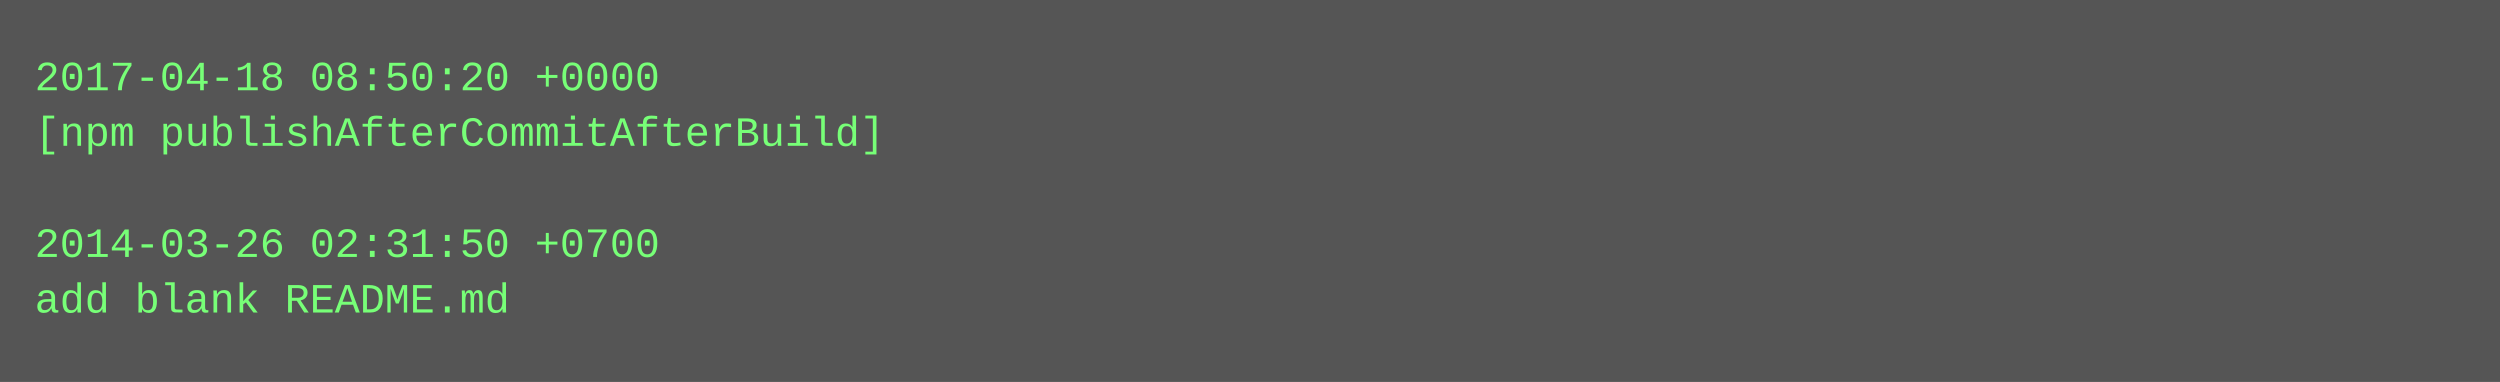
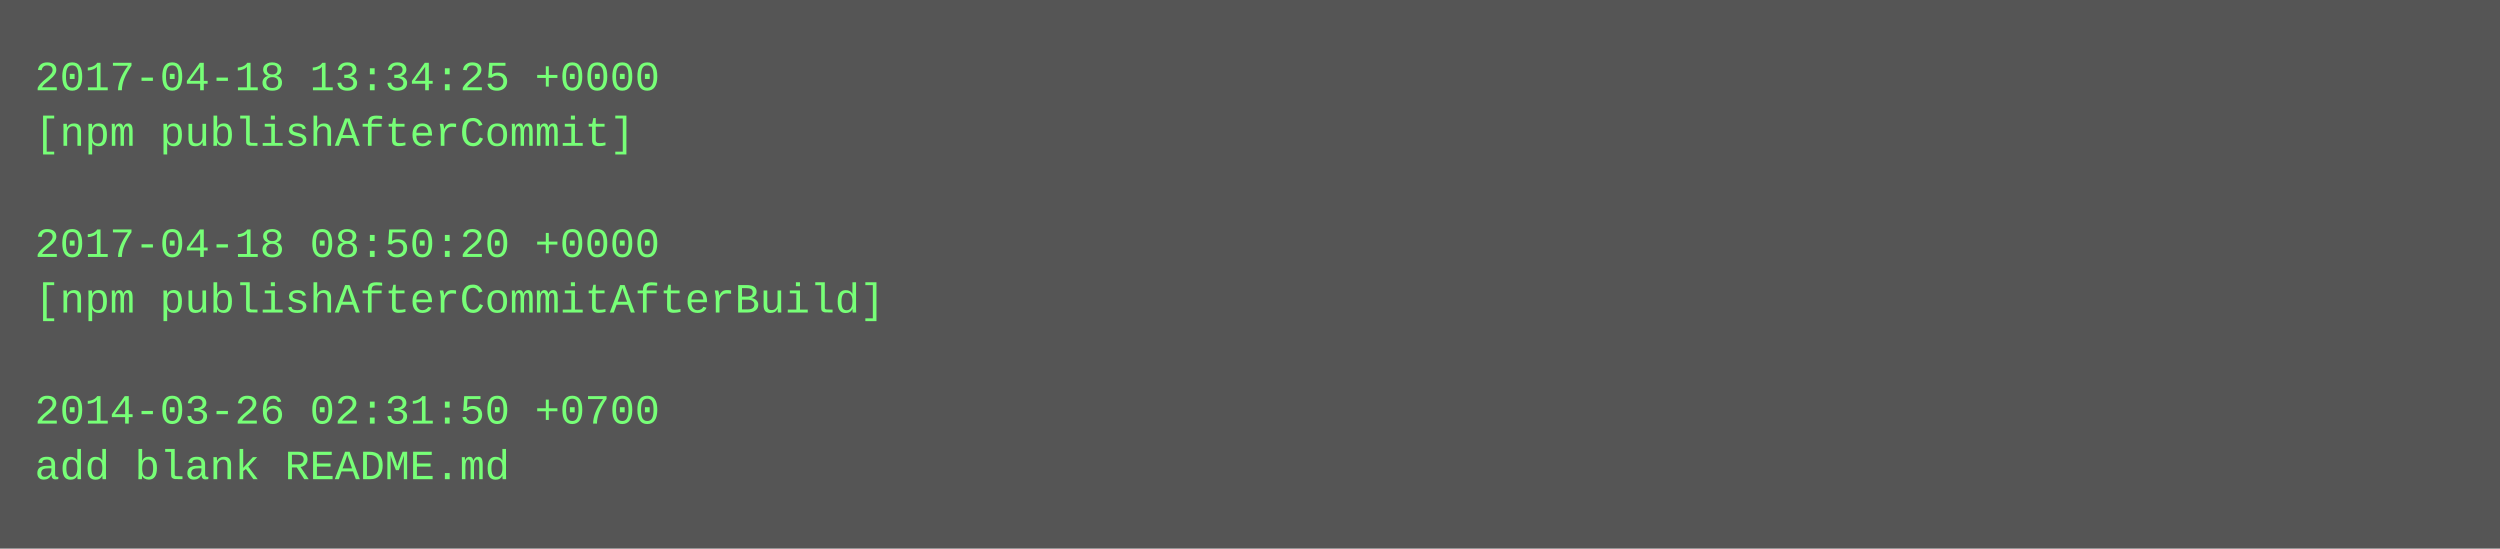
- <svg xmlns="http://www.w3.org/2000/svg" height="110" width="720">
-   <rect height="110" fill="#555" width="720" />
+ <svg xmlns="http://www.w3.org/2000/svg" height="158" width="720">
+   <rect height="158" fill="#555" width="720" />
  <text fill="#7f7" font-family="Courier New" font-size="12" xml:space="preserve">
-     <tspan x="10" y="26">2017-04-18 08:50:20 +0000</tspan>
-     <tspan x="10" y="42">[npm publishAfterCommitAfterBuild]</tspan>
+     <tspan x="10" y="26">2017-04-18 13:34:25 +0000</tspan>
+     <tspan x="10" y="42">[npm publishAfterCommit]</tspan>
    <tspan x="10" y="58" />
-     <tspan x="10" y="74">2014-03-26 02:31:50 +0700</tspan>
-     <tspan x="10" y="90">add blank README.md</tspan>
+     <tspan x="10" y="74">2017-04-18 08:50:20 +0000</tspan>
+     <tspan x="10" y="90">[npm publishAfterCommitAfterBuild]</tspan>
+     <tspan x="10" y="106" />
+     <tspan x="10" y="122">2014-03-26 02:31:50 +0700</tspan>
+     <tspan x="10" y="138">add blank README.md</tspan>
  </text>
</svg>
